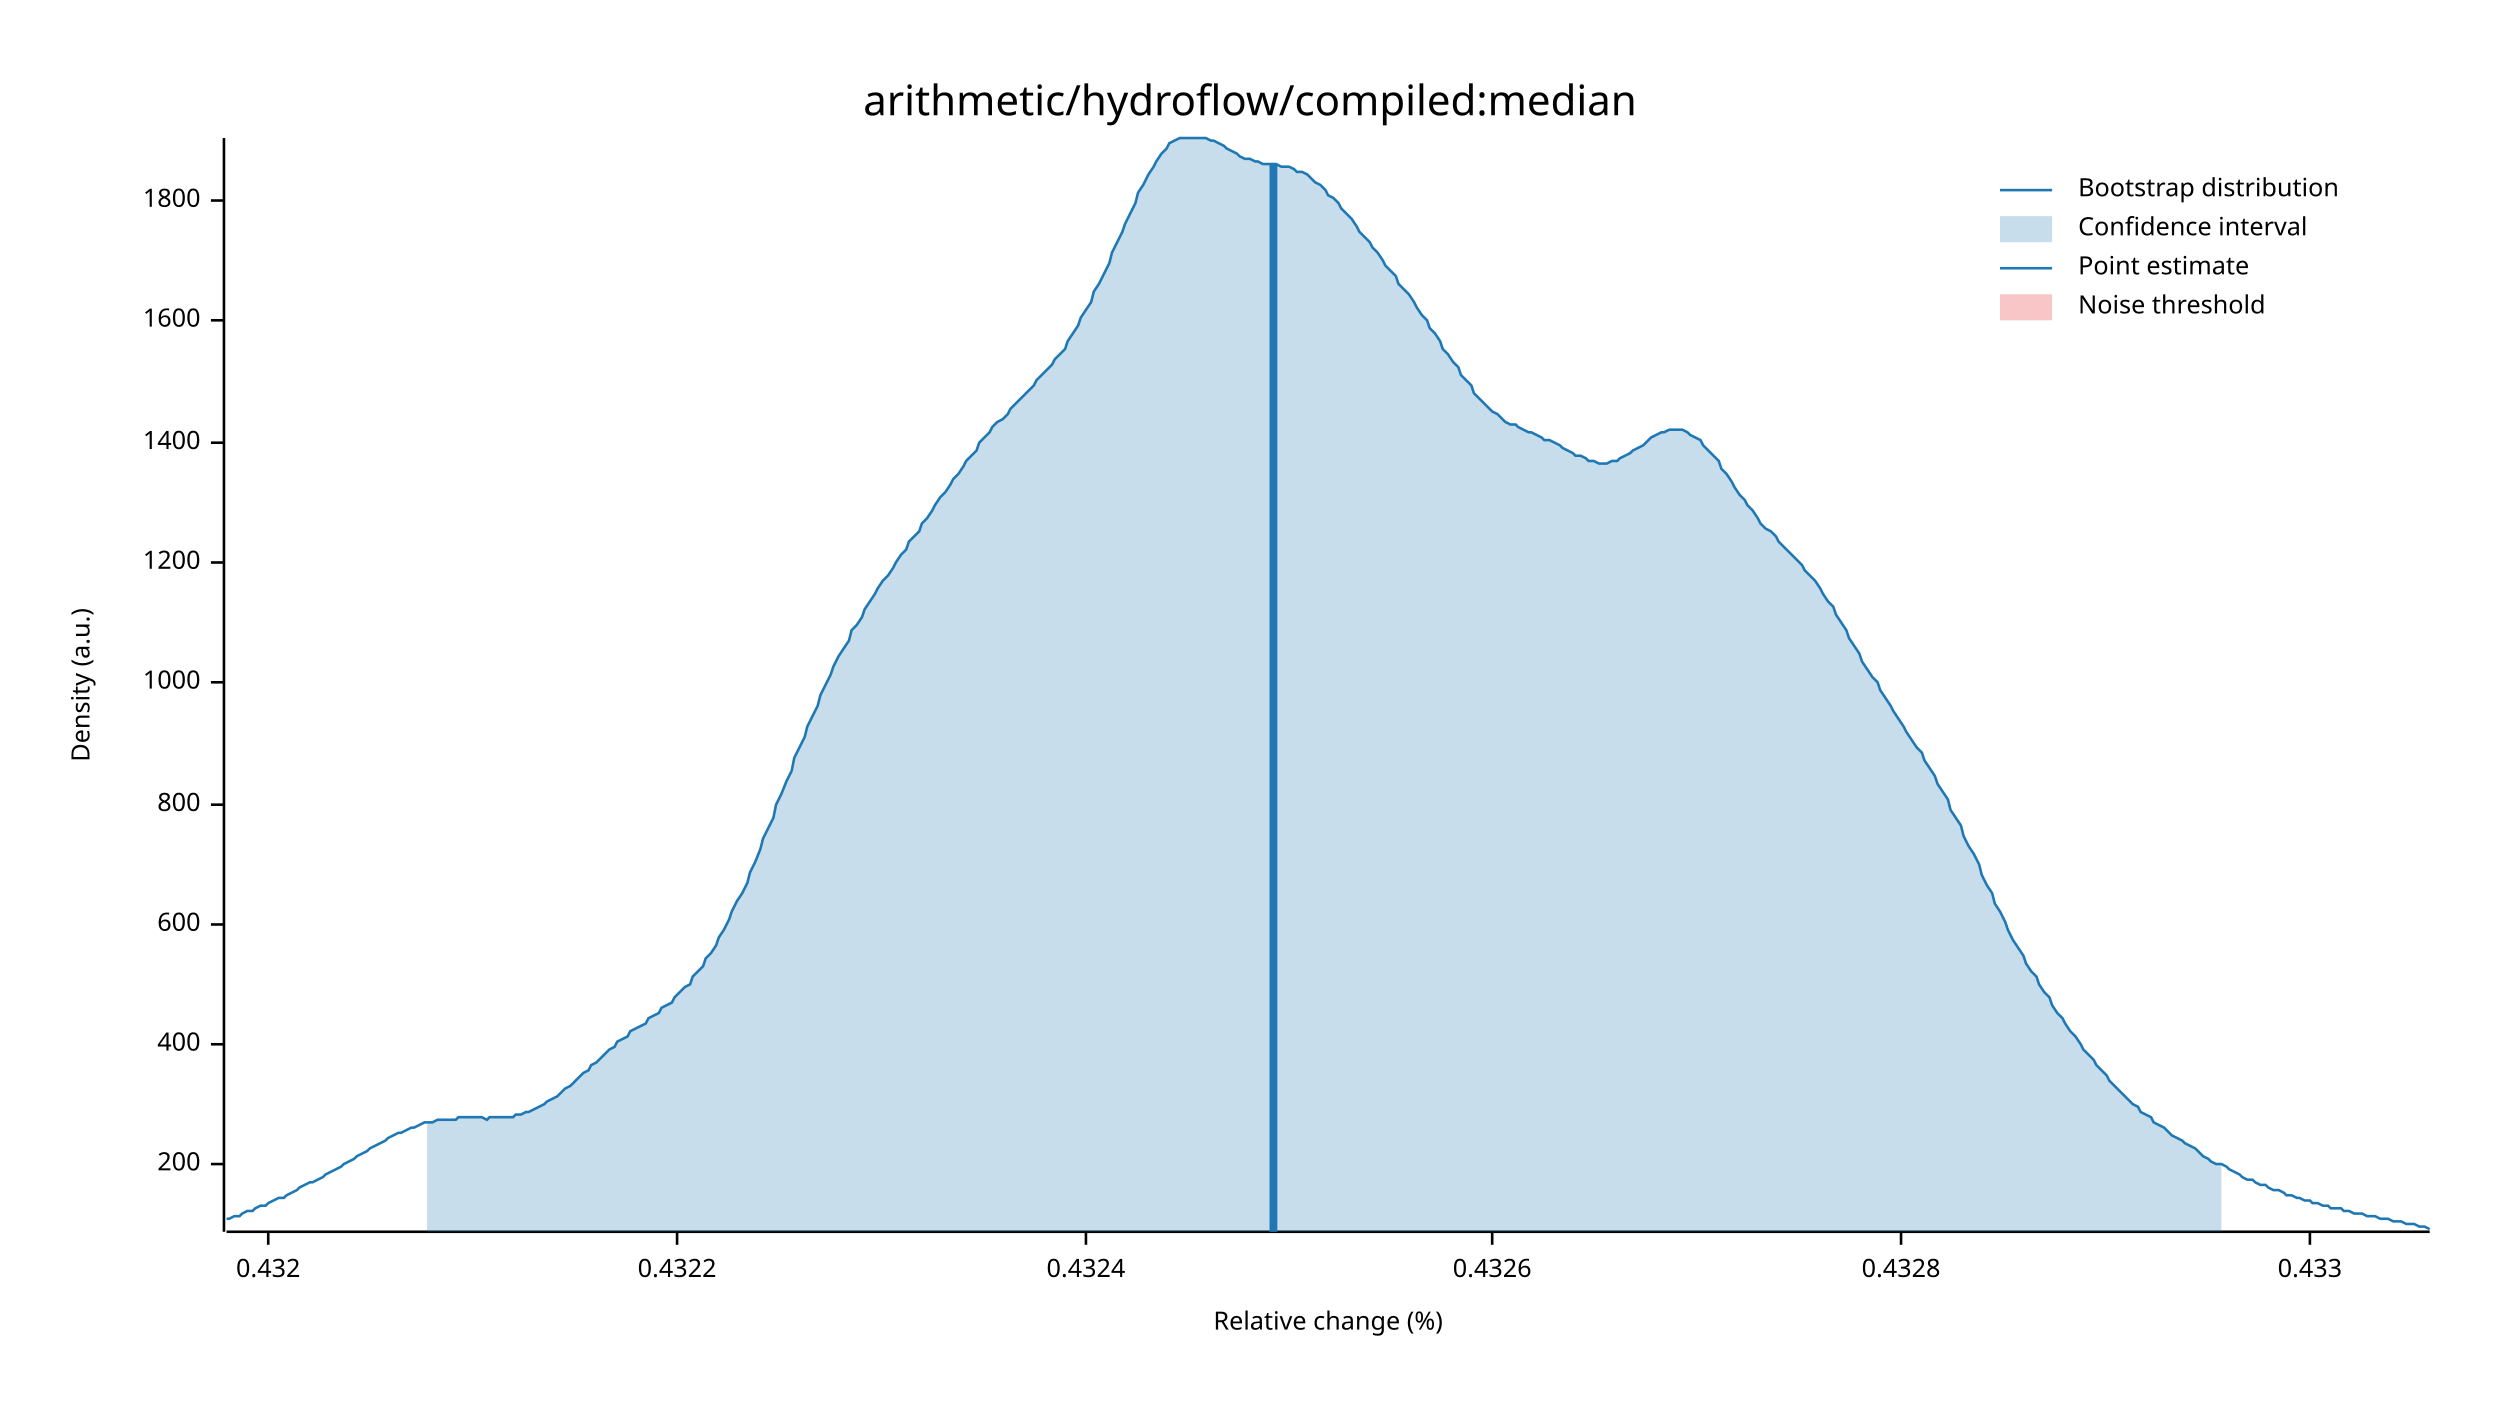
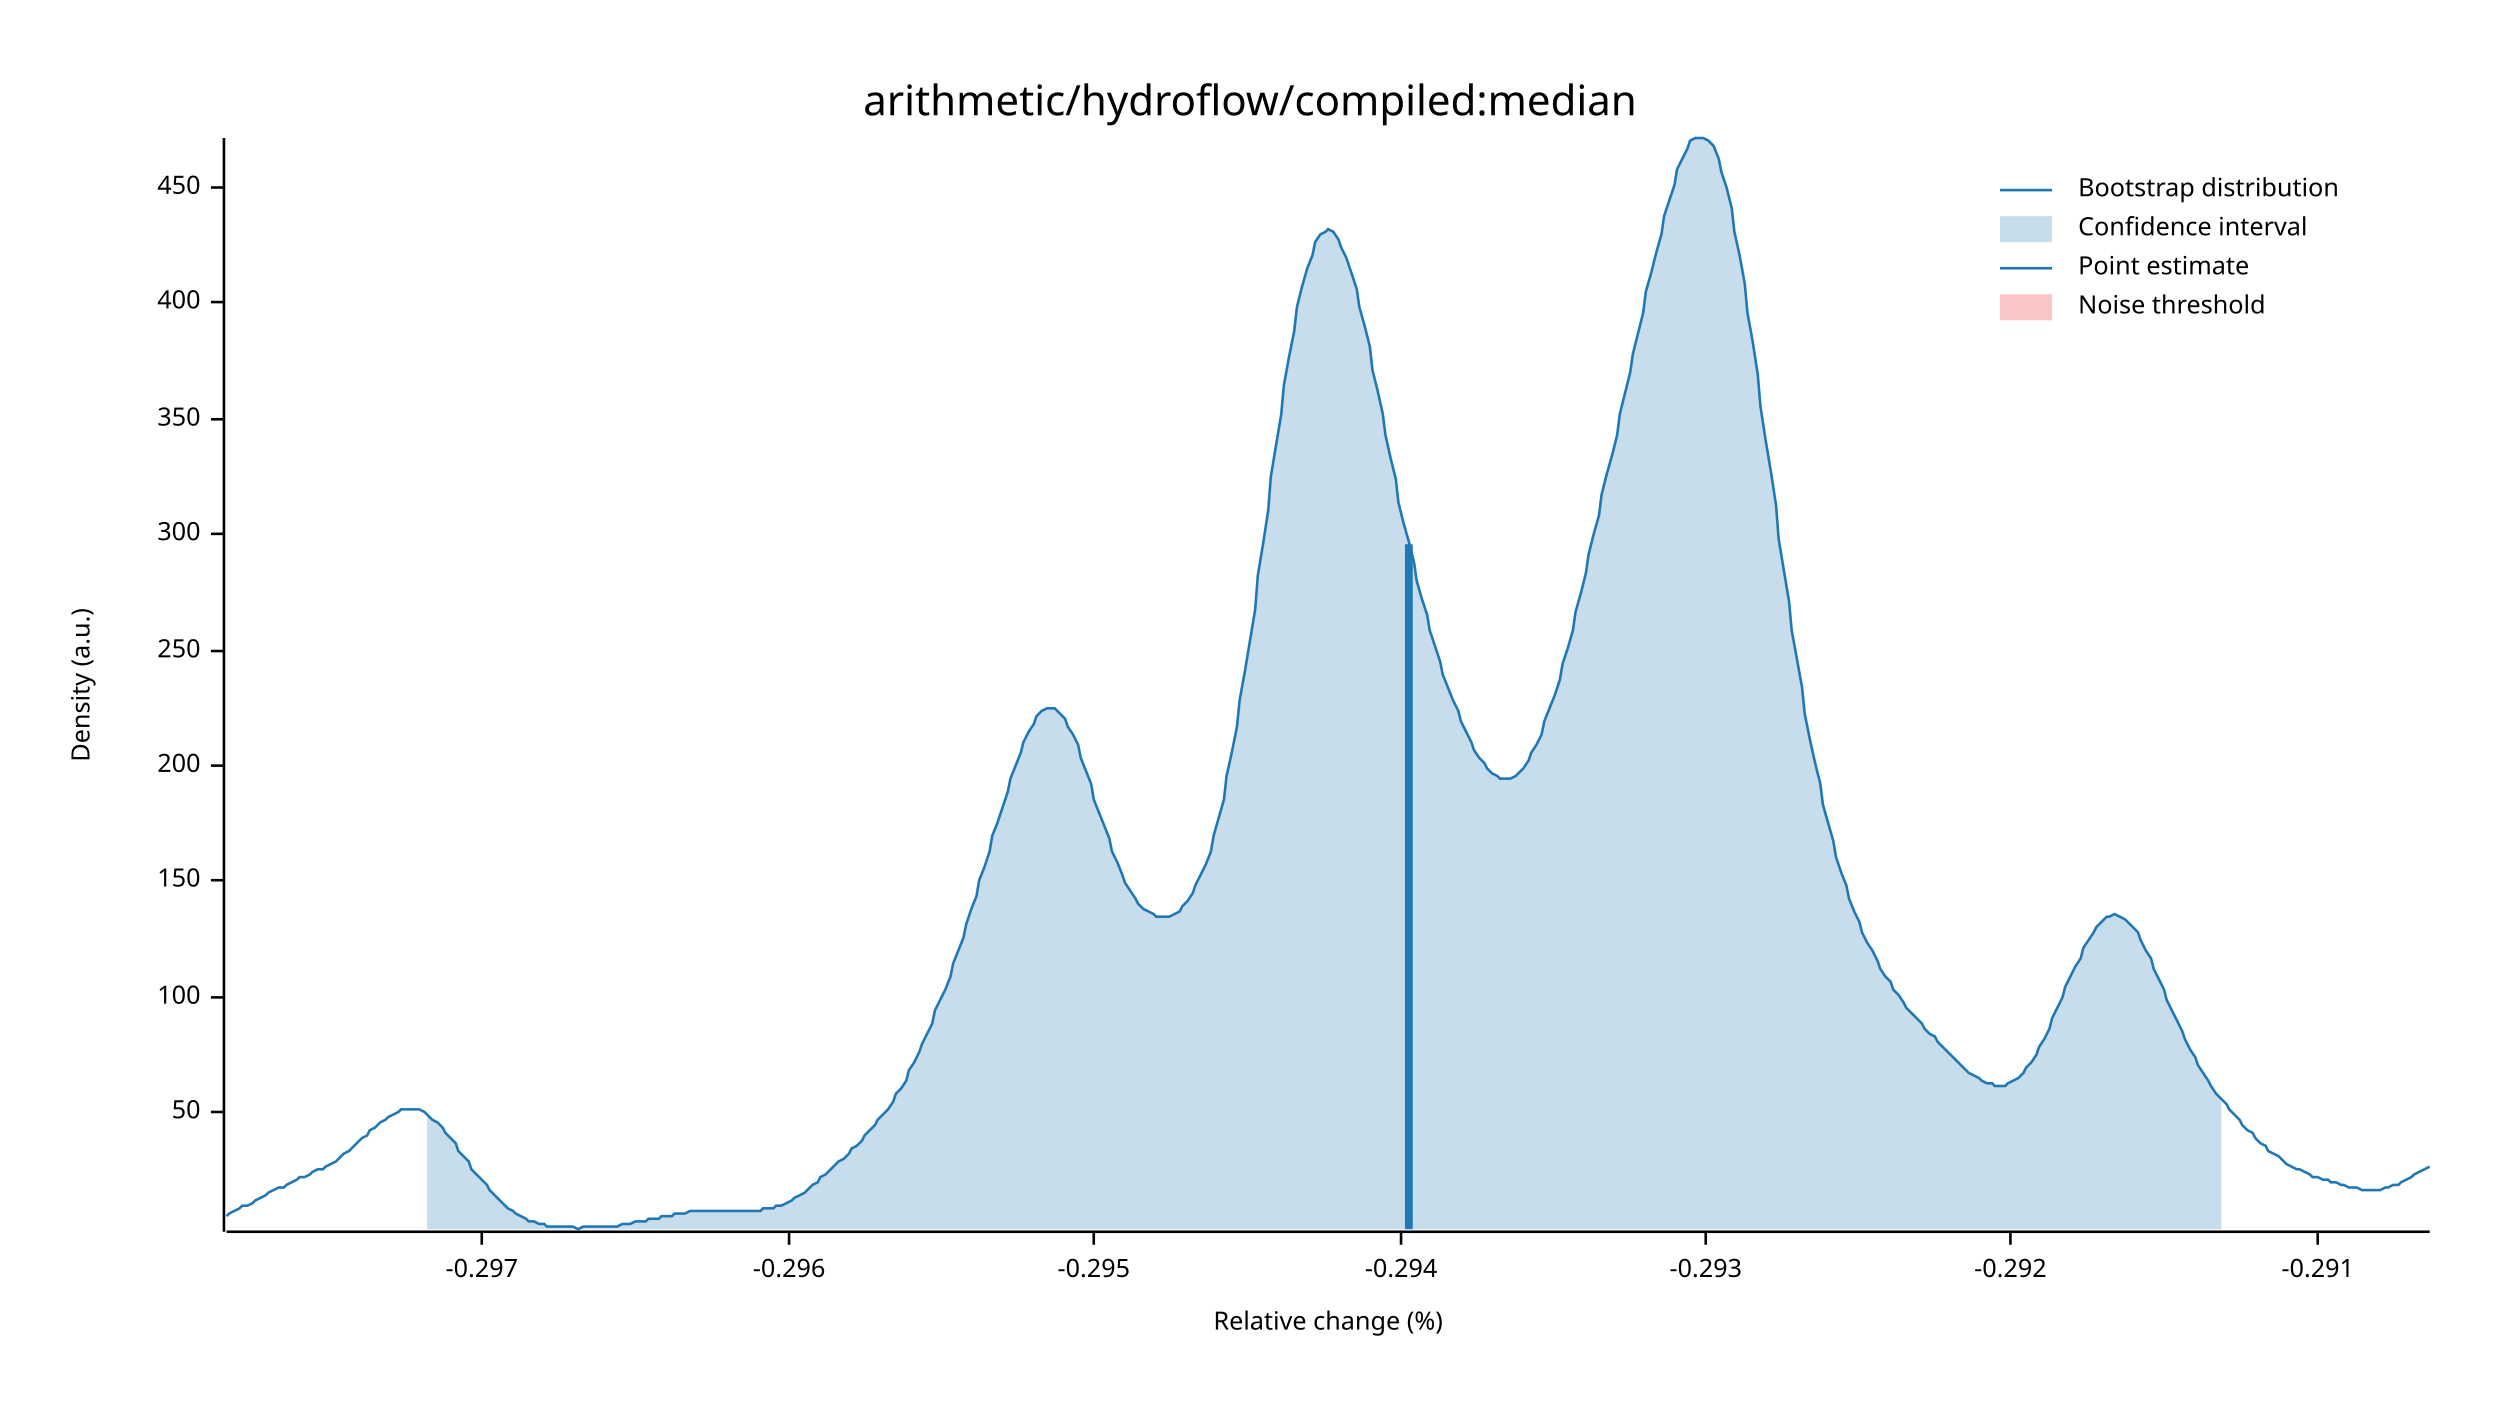
<svg xmlns="http://www.w3.org/2000/svg" width="960" height="540" viewBox="0 0 960 540">
  <text x="480" y="32" dy="0.76em" text-anchor="middle" font-family="sans-serif" font-size="16.129" opacity="1" fill="#000000">
arithmetic/hydroflow/compiled:median
</text>
  <text x="27" y="263" dy="0.76em" text-anchor="middle" font-family="sans-serif" font-size="9.677" opacity="1" fill="#000000" transform="rotate(270, 27, 263)">
Density (a.u.)
</text>
  <text x="510" y="513" dy="-0.5ex" text-anchor="middle" font-family="sans-serif" font-size="9.677" opacity="1" fill="#000000">
Relative change (%)
</text>
  <polyline fill="none" opacity="1" stroke="#000000" stroke-width="1" points="86,53 86,473 " />
-   <text x="77" y="447" dy="0.5ex" text-anchor="end" font-family="sans-serif" font-size="9.677" opacity="1" fill="#000000">
+   <text x="77" y="427" dy="0.5ex" text-anchor="end" font-family="sans-serif" font-size="9.677" opacity="1" fill="#000000">
+ 50
+ </text>
+   <polyline fill="none" opacity="1" stroke="#000000" stroke-width="1" points="81,427 86,427 " />
+   <text x="77" y="383" dy="0.5ex" text-anchor="end" font-family="sans-serif" font-size="9.677" opacity="1" fill="#000000">
+ 100
+ </text>
+   <polyline fill="none" opacity="1" stroke="#000000" stroke-width="1" points="81,383 86,383 " />
+   <text x="77" y="338" dy="0.5ex" text-anchor="end" font-family="sans-serif" font-size="9.677" opacity="1" fill="#000000">
+ 150
+ </text>
+   <polyline fill="none" opacity="1" stroke="#000000" stroke-width="1" points="81,338 86,338 " />
+   <text x="77" y="294" dy="0.5ex" text-anchor="end" font-family="sans-serif" font-size="9.677" opacity="1" fill="#000000">
200
</text>
-   <polyline fill="none" opacity="1" stroke="#000000" stroke-width="1" points="81,447 86,447 " />
-   <text x="77" y="401" dy="0.5ex" text-anchor="end" font-family="sans-serif" font-size="9.677" opacity="1" fill="#000000">
+   <polyline fill="none" opacity="1" stroke="#000000" stroke-width="1" points="81,294 86,294 " />
+   <text x="77" y="250" dy="0.5ex" text-anchor="end" font-family="sans-serif" font-size="9.677" opacity="1" fill="#000000">
+ 250
+ </text>
+   <polyline fill="none" opacity="1" stroke="#000000" stroke-width="1" points="81,250 86,250 " />
+   <text x="77" y="205" dy="0.5ex" text-anchor="end" font-family="sans-serif" font-size="9.677" opacity="1" fill="#000000">
+ 300
+ </text>
+   <polyline fill="none" opacity="1" stroke="#000000" stroke-width="1" points="81,205 86,205 " />
+   <text x="77" y="161" dy="0.5ex" text-anchor="end" font-family="sans-serif" font-size="9.677" opacity="1" fill="#000000">
+ 350
+ </text>
+   <polyline fill="none" opacity="1" stroke="#000000" stroke-width="1" points="81,161 86,161 " />
+   <text x="77" y="116" dy="0.5ex" text-anchor="end" font-family="sans-serif" font-size="9.677" opacity="1" fill="#000000">
400
</text>
-   <polyline fill="none" opacity="1" stroke="#000000" stroke-width="1" points="81,401 86,401 " />
-   <text x="77" y="355" dy="0.5ex" text-anchor="end" font-family="sans-serif" font-size="9.677" opacity="1" fill="#000000">
- 600
+   <polyline fill="none" opacity="1" stroke="#000000" stroke-width="1" points="81,116 86,116 " />
+   <text x="77" y="72" dy="0.5ex" text-anchor="end" font-family="sans-serif" font-size="9.677" opacity="1" fill="#000000">
+ 450
</text>
-   <polyline fill="none" opacity="1" stroke="#000000" stroke-width="1" points="81,355 86,355 " />
-   <text x="77" y="309" dy="0.5ex" text-anchor="end" font-family="sans-serif" font-size="9.677" opacity="1" fill="#000000">
- 800
+   <polyline fill="none" opacity="1" stroke="#000000" stroke-width="1" points="81,72 86,72 " />
+   <polyline fill="none" opacity="1" stroke="#000000" stroke-width="1" points="87,473 933,473 " />
+   <text x="185" y="483" dy="0.76em" text-anchor="middle" font-family="sans-serif" font-size="9.677" opacity="1" fill="#000000">
+ -0.297
</text>
-   <polyline fill="none" opacity="1" stroke="#000000" stroke-width="1" points="81,309 86,309 " />
-   <text x="77" y="262" dy="0.5ex" text-anchor="end" font-family="sans-serif" font-size="9.677" opacity="1" fill="#000000">
- 1000
+   <polyline fill="none" opacity="1" stroke="#000000" stroke-width="1" points="185,473 185,478 " />
+   <text x="303" y="483" dy="0.76em" text-anchor="middle" font-family="sans-serif" font-size="9.677" opacity="1" fill="#000000">
+ -0.296
</text>
-   <polyline fill="none" opacity="1" stroke="#000000" stroke-width="1" points="81,262 86,262 " />
-   <text x="77" y="216" dy="0.5ex" text-anchor="end" font-family="sans-serif" font-size="9.677" opacity="1" fill="#000000">
- 1200
+   <polyline fill="none" opacity="1" stroke="#000000" stroke-width="1" points="303,473 303,478 " />
+   <text x="420" y="483" dy="0.76em" text-anchor="middle" font-family="sans-serif" font-size="9.677" opacity="1" fill="#000000">
+ -0.295
</text>
-   <polyline fill="none" opacity="1" stroke="#000000" stroke-width="1" points="81,216 86,216 " />
-   <text x="77" y="170" dy="0.5ex" text-anchor="end" font-family="sans-serif" font-size="9.677" opacity="1" fill="#000000">
- 1400
+   <polyline fill="none" opacity="1" stroke="#000000" stroke-width="1" points="420,473 420,478 " />
+   <text x="538" y="483" dy="0.76em" text-anchor="middle" font-family="sans-serif" font-size="9.677" opacity="1" fill="#000000">
+ -0.294
</text>
-   <polyline fill="none" opacity="1" stroke="#000000" stroke-width="1" points="81,170 86,170 " />
-   <text x="77" y="123" dy="0.5ex" text-anchor="end" font-family="sans-serif" font-size="9.677" opacity="1" fill="#000000">
- 1600
+   <polyline fill="none" opacity="1" stroke="#000000" stroke-width="1" points="538,473 538,478 " />
+   <text x="655" y="483" dy="0.76em" text-anchor="middle" font-family="sans-serif" font-size="9.677" opacity="1" fill="#000000">
+ -0.293
</text>
-   <polyline fill="none" opacity="1" stroke="#000000" stroke-width="1" points="81,123 86,123 " />
-   <text x="77" y="77" dy="0.5ex" text-anchor="end" font-family="sans-serif" font-size="9.677" opacity="1" fill="#000000">
- 1800
+   <polyline fill="none" opacity="1" stroke="#000000" stroke-width="1" points="655,473 655,478 " />
+   <text x="772" y="483" dy="0.76em" text-anchor="middle" font-family="sans-serif" font-size="9.677" opacity="1" fill="#000000">
+ -0.292
</text>
-   <polyline fill="none" opacity="1" stroke="#000000" stroke-width="1" points="81,77 86,77 " />
-   <polyline fill="none" opacity="1" stroke="#000000" stroke-width="1" points="87,473 933,473 " />
-   <text x="103" y="483" dy="0.76em" text-anchor="middle" font-family="sans-serif" font-size="9.677" opacity="1" fill="#000000">
- 0.432
+   <polyline fill="none" opacity="1" stroke="#000000" stroke-width="1" points="772,473 772,478 " />
+   <text x="890" y="483" dy="0.76em" text-anchor="middle" font-family="sans-serif" font-size="9.677" opacity="1" fill="#000000">
+ -0.291
</text>
-   <polyline fill="none" opacity="1" stroke="#000000" stroke-width="1" points="103,473 103,478 " />
-   <text x="260" y="483" dy="0.76em" text-anchor="middle" font-family="sans-serif" font-size="9.677" opacity="1" fill="#000000">
- 0.4322
- </text>
-   <polyline fill="none" opacity="1" stroke="#000000" stroke-width="1" points="260,473 260,478 " />
-   <text x="417" y="483" dy="0.76em" text-anchor="middle" font-family="sans-serif" font-size="9.677" opacity="1" fill="#000000">
- 0.4324
- </text>
-   <polyline fill="none" opacity="1" stroke="#000000" stroke-width="1" points="417,473 417,478 " />
-   <text x="573" y="483" dy="0.76em" text-anchor="middle" font-family="sans-serif" font-size="9.677" opacity="1" fill="#000000">
- 0.4326
- </text>
-   <polyline fill="none" opacity="1" stroke="#000000" stroke-width="1" points="573,473 573,478 " />
-   <text x="730" y="483" dy="0.76em" text-anchor="middle" font-family="sans-serif" font-size="9.677" opacity="1" fill="#000000">
- 0.4328
- </text>
-   <polyline fill="none" opacity="1" stroke="#000000" stroke-width="1" points="730,473 730,478 " />
-   <text x="887" y="483" dy="0.76em" text-anchor="middle" font-family="sans-serif" font-size="9.677" opacity="1" fill="#000000">
- 0.433
- </text>
-   <polyline fill="none" opacity="1" stroke="#000000" stroke-width="1" points="887,473 887,478 " />
-   <polyline fill="none" opacity="1" stroke="#1F78B4" stroke-width="1" points="87,468 88,468 90,467 92,467 93,466 95,465 97,465 98,464 100,463 102,463 103,462 105,461 107,460 109,460 110,459 112,458 114,457 115,456 117,455 119,454 120,454 122,453 124,452 125,451 127,450 129,449 131,448 132,447 134,446 136,445 137,444 139,443 141,442 142,441 144,440 146,439 148,438 149,437 151,436 153,435 154,435 156,434 158,433 159,433 161,432 163,431 164,431 166,431 168,430 170,430 171,430 173,430 175,430 176,429 178,429 180,429 181,429 183,429 185,429 187,430 188,429 190,429 192,429 193,429 195,429 197,429 198,428 200,428 202,427 203,427 205,426 207,425 209,424 210,423 212,422 214,421 215,420 217,418 219,417 220,416 222,414 224,412 226,411 227,409 229,408 231,406 232,405 234,403 236,402 237,400 239,399 241,398 242,396 244,395 246,394 248,393 249,391 251,390 253,389 254,387 256,386 258,385 259,383 261,381 263,379 265,378 266,375 268,373 270,371 271,368 273,366 275,363 276,360 278,357 280,353 281,350 283,346 285,343 287,339 288,335 290,331 292,326 293,322 295,318 297,314 298,309 300,305 302,300 304,296 305,291 307,287 309,283 310,279 312,275 314,271 315,267 317,263 319,259 320,256 322,252 324,249 326,246 327,242 329,240 331,237 332,234 334,231 336,228 337,226 339,223 341,221 343,218 344,216 346,213 348,211 349,208 351,206 353,204 354,201 356,199 358,196 359,194 361,191 363,189 365,186 366,184 368,182 370,179 371,177 373,175 375,173 376,170 378,168 380,166 381,164 383,162 385,161 387,159 388,157 390,155 392,153 393,152 395,150 397,148 398,146 400,144 402,142 404,140 405,138 407,136 409,134 410,131 412,128 414,125 415,122 417,119 419,116 420,112 422,109 424,105 426,101 427,97 429,93 431,89 432,86 434,82 436,78 437,74 439,71 441,67 443,64 444,62 446,59 448,57 449,55 451,54 453,53 454,53 456,53 458,53 459,53 461,53 463,53 465,54 466,54 468,55 470,56 471,57 473,58 475,59 476,60 478,61 480,61 482,62 483,62 485,63 487,63 488,63 490,63 492,64 493,64 495,64 497,65 498,66 500,66 502,67 504,69 505,70 507,71 509,73 510,75 512,76 514,78 515,80 517,82 519,84 521,87 522,89 524,91 526,93 527,95 529,97 531,100 532,102 534,104 536,106 537,109 539,111 541,113 543,116 544,118 546,121 548,123 549,126 551,128 553,131 554,134 556,136 558,139 560,141 561,144 563,146 565,148 566,151 568,153 570,155 571,156 573,158 575,159 576,160 578,162 580,163 582,163 583,164 585,165 587,166 588,166 590,167 592,168 593,169 595,169 597,170 599,171 600,172 602,173 604,174 605,175 607,175 609,176 610,177 612,177 614,178 615,178 617,178 619,177 621,177 622,176 624,175 626,174 627,173 629,172 631,171 632,170 634,168 636,167 638,166 639,166 641,165 643,165 644,165 646,165 648,166 649,167 651,168 653,169 654,171 656,173 658,175 660,177 661,180 663,182 665,185 666,187 668,190 670,192 671,194 673,196 675,199 676,201 678,203 680,204 682,206 683,208 685,210 687,212 688,213 690,215 692,217 693,219 695,221 697,223 699,226 700,228 702,231 704,233 705,236 707,239 709,242 710,245 712,248 714,251 715,254 717,257 719,260 721,262 722,265 724,268 726,271 727,273 729,276 731,279 732,281 734,284 736,287 738,289 739,292 741,295 743,298 744,301 746,304 748,307 749,311 751,314 753,317 754,321 756,325 758,328 760,332 761,336 763,340 765,343 766,347 768,350 770,354 771,357 773,361 775,364 777,367 778,370 780,373 782,375 783,378 785,381 787,383 788,386 790,389 792,391 793,393 795,396 797,398 799,401 800,403 802,405 804,407 805,409 807,411 809,413 810,415 812,417 814,419 816,421 817,422 819,424 821,425 822,427 824,428 826,429 827,431 829,432 831,433 832,434 834,436 836,437 838,438 839,439 841,440 843,441 844,442 846,444 848,445 849,446 851,447 853,447 855,448 856,449 858,450 860,451 861,452 863,453 865,453 866,454 868,455 870,455 871,456 873,457 875,457 877,458 878,459 880,459 882,460 883,460 885,461 887,461 888,462 890,462 892,463 894,463 895,464 897,464 899,464 900,465 902,465 904,466 905,466 907,466 909,467 910,467 912,467 914,468 916,468 917,468 919,469 921,469 922,469 924,470 926,470 927,470 929,471 931,471 933,472 " />
-   <polygon opacity="0.25" fill="#1F78B4" points="164,431 166,431 168,430 170,430 171,430 173,430 175,430 176,429 178,429 180,429 181,429 183,429 185,429 187,430 188,429 190,429 192,429 193,429 195,429 197,429 198,428 200,428 202,427 203,427 205,426 207,425 209,424 210,423 212,422 214,421 215,420 217,418 219,417 220,416 222,414 224,412 226,411 227,409 229,408 231,406 232,405 234,403 236,402 237,400 239,399 241,398 242,396 244,395 246,394 248,393 249,391 251,390 253,389 254,387 256,386 258,385 259,383 261,381 263,379 265,378 266,375 268,373 270,371 271,368 273,366 275,363 276,360 278,357 280,353 281,350 283,346 285,343 287,339 288,335 290,331 292,326 293,322 295,318 297,314 298,309 300,305 302,300 304,296 305,291 307,287 309,283 310,279 312,275 314,271 315,267 317,263 319,259 320,256 322,252 324,249 326,246 327,242 329,240 331,237 332,234 334,231 336,228 337,226 339,223 341,221 343,218 344,216 346,213 348,211 349,208 351,206 353,204 354,201 356,199 358,196 359,194 361,191 363,189 365,186 366,184 368,182 370,179 371,177 373,175 375,173 376,170 378,168 380,166 381,164 383,162 385,161 387,159 388,157 390,155 392,153 393,152 395,150 397,148 398,146 400,144 402,142 404,140 405,138 407,136 409,134 410,131 412,128 414,125 415,122 417,119 419,116 420,112 422,109 424,105 426,101 427,97 429,93 431,89 432,86 434,82 436,78 437,74 439,71 441,67 443,64 444,62 446,59 448,57 449,55 451,54 453,53 454,53 456,53 458,53 459,53 461,53 463,53 465,54 466,54 468,55 470,56 471,57 473,58 475,59 476,60 478,61 480,61 482,62 483,62 485,63 487,63 488,63 490,63 492,64 493,64 495,64 497,65 498,66 500,66 502,67 504,69 505,70 507,71 509,73 510,75 512,76 514,78 515,80 517,82 519,84 521,87 522,89 524,91 526,93 527,95 529,97 531,100 532,102 534,104 536,106 537,109 539,111 541,113 543,116 544,118 546,121 548,123 549,126 551,128 553,131 554,134 556,136 558,139 560,141 561,144 563,146 565,148 566,151 568,153 570,155 571,156 573,158 575,159 576,160 578,162 580,163 582,163 583,164 585,165 587,166 588,166 590,167 592,168 593,169 595,169 597,170 599,171 600,172 602,173 604,174 605,175 607,175 609,176 610,177 612,177 614,178 615,178 617,178 619,177 621,177 622,176 624,175 626,174 627,173 629,172 631,171 632,170 634,168 636,167 638,166 639,166 641,165 643,165 644,165 646,165 648,166 649,167 651,168 653,169 654,171 656,173 658,175 660,177 661,180 663,182 665,185 666,187 668,190 670,192 671,194 673,196 675,199 676,201 678,203 680,204 682,206 683,208 685,210 687,212 688,213 690,215 692,217 693,219 695,221 697,223 699,226 700,228 702,231 704,233 705,236 707,239 709,242 710,245 712,248 714,251 715,254 717,257 719,260 721,262 722,265 724,268 726,271 727,273 729,276 731,279 732,281 734,284 736,287 738,289 739,292 741,295 743,298 744,301 746,304 748,307 749,311 751,314 753,317 754,321 756,325 758,328 760,332 761,336 763,340 765,343 766,347 768,350 770,354 771,357 773,361 775,364 777,367 778,370 780,373 782,375 783,378 785,381 787,383 788,386 790,389 792,391 793,393 795,396 797,398 799,401 800,403 802,405 804,407 805,409 807,411 809,413 810,415 812,417 814,419 816,421 817,422 819,424 821,425 822,427 824,428 826,429 827,431 829,432 831,433 832,434 834,436 836,437 838,438 839,439 841,440 843,441 844,442 846,444 848,445 849,446 851,447 853,447 853,473 164,473 " />
-   <polyline fill="none" opacity="1" stroke="#1F78B4" stroke-width="3" points="489,473 489,63 " />
+   <polyline fill="none" opacity="1" stroke="#000000" stroke-width="1" points="890,473 890,478 " />
+   <polyline fill="none" opacity="1" stroke="#1F78B4" stroke-width="1" points="87,467 88,466 90,465 92,464 93,463 95,463 97,462 98,461 100,460 102,459 103,458 105,457 107,456 109,456 110,455 112,454 114,453 115,452 117,452 119,451 120,450 122,449 124,449 125,448 127,447 129,446 131,444 132,443 134,442 136,440 137,439 139,437 141,436 142,434 144,433 146,431 148,430 149,429 151,428 153,427 154,426 156,426 158,426 159,426 161,426 163,427 164,428 166,430 168,431 170,433 171,435 173,437 175,439 176,442 178,444 180,446 181,449 183,451 185,453 187,455 188,457 190,459 192,461 193,462 195,464 197,465 198,466 200,467 202,468 203,469 205,469 207,470 209,470 210,471 212,471 214,471 215,471 217,471 219,471 220,471 222,472 224,471 226,471 227,471 229,471 231,471 232,471 234,471 236,471 237,471 239,470 241,470 242,470 244,469 246,469 248,469 249,468 251,468 253,468 254,467 256,467 258,467 259,466 261,466 263,466 265,465 266,465 268,465 270,465 271,465 273,465 275,465 276,465 278,465 280,465 281,465 283,465 285,465 287,465 288,465 290,465 292,465 293,464 295,464 297,464 298,463 300,463 302,462 304,461 305,460 307,459 309,458 310,457 312,455 314,454 315,452 317,451 319,449 320,448 322,446 324,445 326,443 327,441 329,440 331,438 332,436 334,434 336,432 337,430 339,428 341,426 343,423 344,420 346,418 348,415 349,411 351,408 353,404 354,401 356,397 358,393 359,388 361,384 363,380 365,375 366,370 368,365 370,360 371,355 373,349 375,344 376,338 378,333 380,327 381,321 383,316 385,310 387,304 388,299 390,294 392,289 393,285 395,281 397,278 398,275 400,273 402,272 404,272 405,272 407,274 409,276 410,279 412,282 414,286 415,291 417,296 419,301 420,307 422,312 424,317 426,322 427,327 429,331 431,336 432,339 434,342 436,345 437,347 439,349 441,350 443,351 444,352 446,352 448,352 449,352 451,351 453,350 454,348 456,346 458,343 459,340 461,336 463,332 465,327 466,321 468,314 470,307 471,298 473,289 475,279 476,269 478,258 480,246 482,234 483,221 485,209 487,196 488,183 490,171 492,159 493,148 495,137 497,127 498,118 500,110 502,103 504,98 505,93 507,90 509,89 510,88 512,89 514,92 515,95 517,99 519,105 521,111 522,118 524,125 526,133 527,142 529,150 531,159 532,167 534,176 536,184 537,193 539,201 541,208 543,216 544,223 546,230 548,236 549,242 551,248 553,254 554,259 556,264 558,269 560,273 561,277 563,281 565,285 566,288 568,291 570,293 571,295 573,297 575,298 576,299 578,299 580,299 582,298 583,297 585,295 587,292 588,289 590,286 592,282 593,277 595,272 597,267 599,261 600,255 602,249 604,242 605,235 607,228 609,220 610,213 612,205 614,198 615,190 617,182 619,175 621,167 622,159 624,151 626,143 627,136 629,128 631,120 632,112 634,105 636,97 638,90 639,83 641,77 643,71 644,65 646,61 648,57 649,54 651,53 653,53 654,53 656,54 658,56 660,61 661,66 663,72 665,80 666,89 668,98 670,109 671,120 673,131 675,144 676,156 678,169 680,181 682,194 683,207 685,219 687,231 688,242 690,253 692,264 693,274 695,284 697,293 699,301 700,309 702,316 704,323 705,329 707,335 709,340 710,345 712,350 714,354 715,358 717,362 719,365 721,369 722,372 724,375 726,377 727,380 729,382 731,385 732,387 734,389 736,391 738,393 739,395 741,397 743,398 744,400 746,402 748,404 749,405 751,407 753,409 754,410 756,412 758,413 760,414 761,415 763,416 765,416 766,417 768,417 770,417 771,416 773,415 775,414 777,412 778,410 780,408 782,405 783,402 785,399 787,395 788,391 790,387 792,383 793,379 795,375 797,371 799,368 800,364 802,361 804,358 805,356 807,354 809,352 810,352 812,351 814,352 816,353 817,354 819,356 821,358 822,361 824,365 826,368 827,372 829,376 831,380 832,384 834,388 836,392 838,396 839,399 841,403 843,406 844,409 846,412 848,415 849,417 851,420 853,422 855,424 856,426 858,428 860,430 861,432 863,434 865,435 866,437 868,439 870,440 871,442 873,443 875,444 877,446 878,447 880,448 882,449 883,449 885,450 887,451 888,452 890,452 892,453 894,453 895,454 897,454 899,455 900,455 902,456 904,456 905,456 907,457 909,457 910,457 912,457 914,457 916,456 917,456 919,455 921,455 922,454 924,453 926,452 927,451 929,450 931,449 933,448 " />
+   <polygon opacity="0.25" fill="#1F78B4" points="164,428 166,430 168,431 170,433 171,435 173,437 175,439 176,442 178,444 180,446 181,449 183,451 185,453 187,455 188,457 190,459 192,461 193,462 195,464 197,465 198,466 200,467 202,468 203,469 205,469 207,470 209,470 210,471 212,471 214,471 215,471 217,471 219,471 220,471 222,472 224,471 226,471 227,471 229,471 231,471 232,471 234,471 236,471 237,471 239,470 241,470 242,470 244,469 246,469 248,469 249,468 251,468 253,468 254,467 256,467 258,467 259,466 261,466 263,466 265,465 266,465 268,465 270,465 271,465 273,465 275,465 276,465 278,465 280,465 281,465 283,465 285,465 287,465 288,465 290,465 292,465 293,464 295,464 297,464 298,463 300,463 302,462 304,461 305,460 307,459 309,458 310,457 312,455 314,454 315,452 317,451 319,449 320,448 322,446 324,445 326,443 327,441 329,440 331,438 332,436 334,434 336,432 337,430 339,428 341,426 343,423 344,420 346,418 348,415 349,411 351,408 353,404 354,401 356,397 358,393 359,388 361,384 363,380 365,375 366,370 368,365 370,360 371,355 373,349 375,344 376,338 378,333 380,327 381,321 383,316 385,310 387,304 388,299 390,294 392,289 393,285 395,281 397,278 398,275 400,273 402,272 404,272 405,272 407,274 409,276 410,279 412,282 414,286 415,291 417,296 419,301 420,307 422,312 424,317 426,322 427,327 429,331 431,336 432,339 434,342 436,345 437,347 439,349 441,350 443,351 444,352 446,352 448,352 449,352 451,351 453,350 454,348 456,346 458,343 459,340 461,336 463,332 465,327 466,321 468,314 470,307 471,298 473,289 475,279 476,269 478,258 480,246 482,234 483,221 485,209 487,196 488,183 490,171 492,159 493,148 495,137 497,127 498,118 500,110 502,103 504,98 505,93 507,90 509,89 510,88 512,89 514,92 515,95 517,99 519,105 521,111 522,118 524,125 526,133 527,142 529,150 531,159 532,167 534,176 536,184 537,193 539,201 541,208 543,216 544,223 546,230 548,236 549,242 551,248 553,254 554,259 556,264 558,269 560,273 561,277 563,281 565,285 566,288 568,291 570,293 571,295 573,297 575,298 576,299 578,299 580,299 582,298 583,297 585,295 587,292 588,289 590,286 592,282 593,277 595,272 597,267 599,261 600,255 602,249 604,242 605,235 607,228 609,220 610,213 612,205 614,198 615,190 617,182 619,175 621,167 622,159 624,151 626,143 627,136 629,128 631,120 632,112 634,105 636,97 638,90 639,83 641,77 643,71 644,65 646,61 648,57 649,54 651,53 653,53 654,53 656,54 658,56 660,61 661,66 663,72 665,80 666,89 668,98 670,109 671,120 673,131 675,144 676,156 678,169 680,181 682,194 683,207 685,219 687,231 688,242 690,253 692,264 693,274 695,284 697,293 699,301 700,309 702,316 704,323 705,329 707,335 709,340 710,345 712,350 714,354 715,358 717,362 719,365 721,369 722,372 724,375 726,377 727,380 729,382 731,385 732,387 734,389 736,391 738,393 739,395 741,397 743,398 744,400 746,402 748,404 749,405 751,407 753,409 754,410 756,412 758,413 760,414 761,415 763,416 765,416 766,417 768,417 770,417 771,416 773,415 775,414 777,412 778,410 780,408 782,405 783,402 785,399 787,395 788,391 790,387 792,383 793,379 795,375 797,371 799,368 800,364 802,361 804,358 805,356 807,354 809,352 810,352 812,351 814,352 816,353 817,354 819,356 821,358 822,361 824,365 826,368 827,372 829,376 831,380 832,384 834,388 836,392 838,396 839,399 841,403 843,406 844,409 846,412 848,415 849,417 851,420 853,422 853,472 164,472 " />
+   <polyline fill="none" opacity="1" stroke="#1F78B4" stroke-width="3" points="541,472 541,209 " />
  <rect x="510" y="53" width="0" height="419" opacity="0.1" fill="#E31A1C" stroke="none" />
  <text x="798" y="68" dy="0.76em" text-anchor="start" font-family="sans-serif" font-size="9.677" opacity="1" fill="#000000">
Bootstrap distribution
</text>
  <text x="798" y="83" dy="0.76em" text-anchor="start" font-family="sans-serif" font-size="9.677" opacity="1" fill="#000000">
Confidence interval
</text>
  <text x="798" y="98" dy="0.76em" text-anchor="start" font-family="sans-serif" font-size="9.677" opacity="1" fill="#000000">
Point estimate
</text>
  <text x="798" y="113" dy="0.76em" text-anchor="start" font-family="sans-serif" font-size="9.677" opacity="1" fill="#000000">
Noise threshold
</text>
  <polyline fill="none" opacity="1" stroke="#1F78B4" stroke-width="1" points="768,73 788,73 " />
  <rect x="768" y="83" width="20" height="10" opacity="0.25" fill="#1F78B4" stroke="none" />
  <polyline fill="none" opacity="1" stroke="#1F78B4" stroke-width="1" points="768,103 788,103 " />
  <rect x="768" y="113" width="20" height="10" opacity="0.25" fill="#E31A1C" stroke="none" />
</svg>
